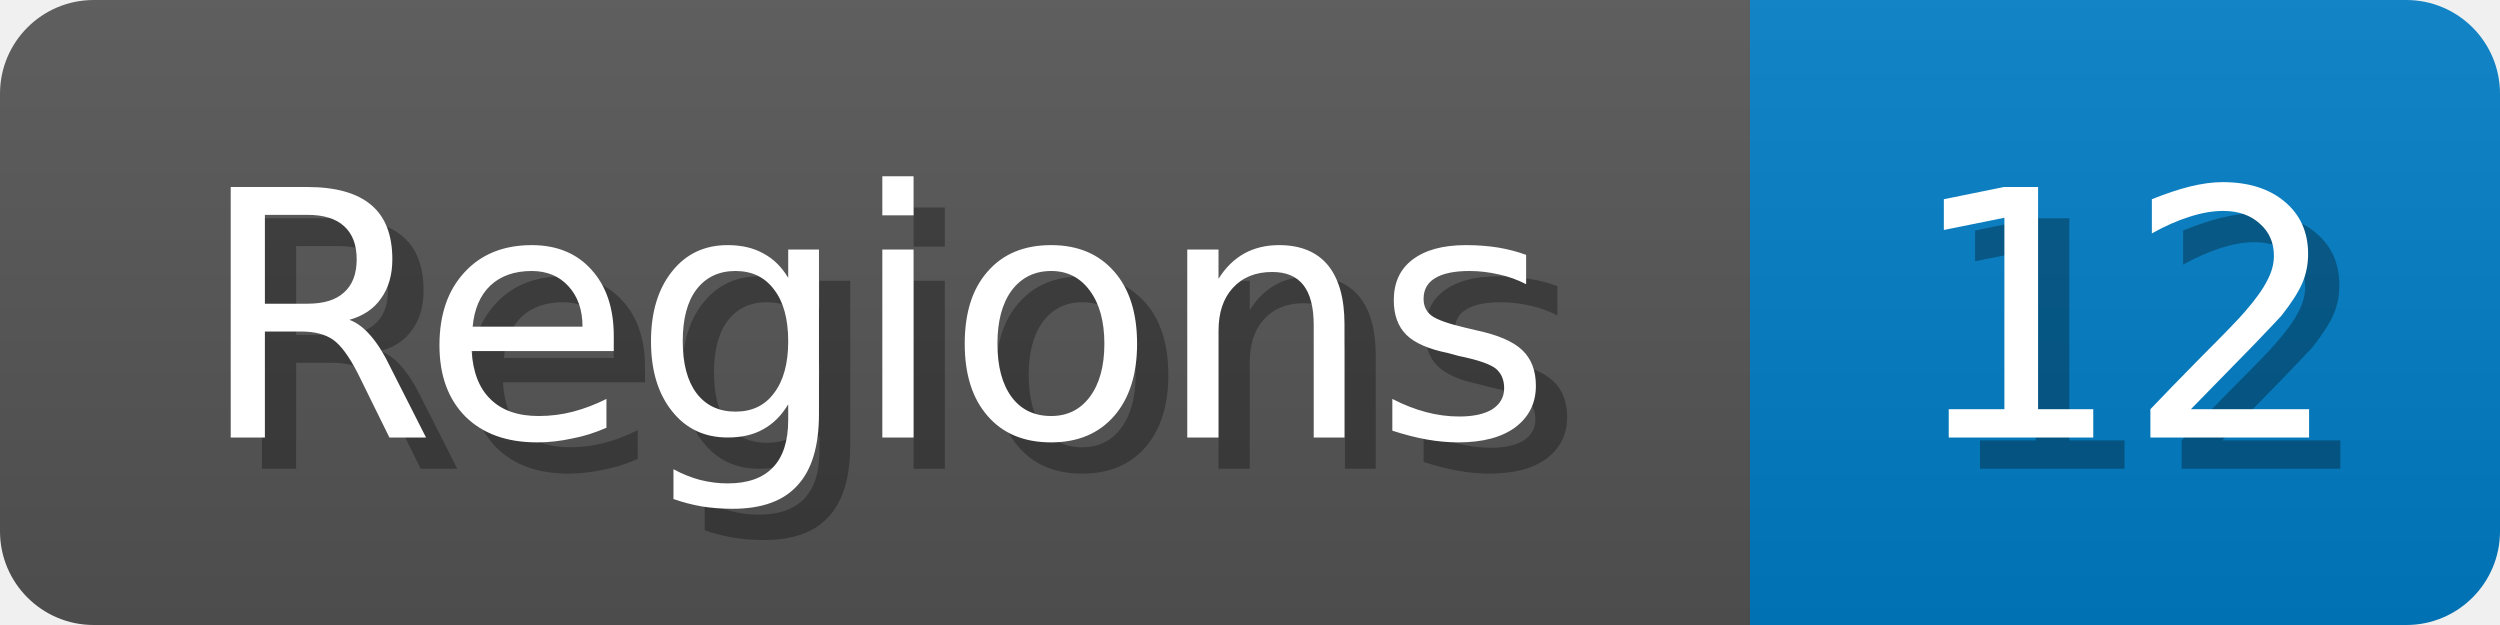
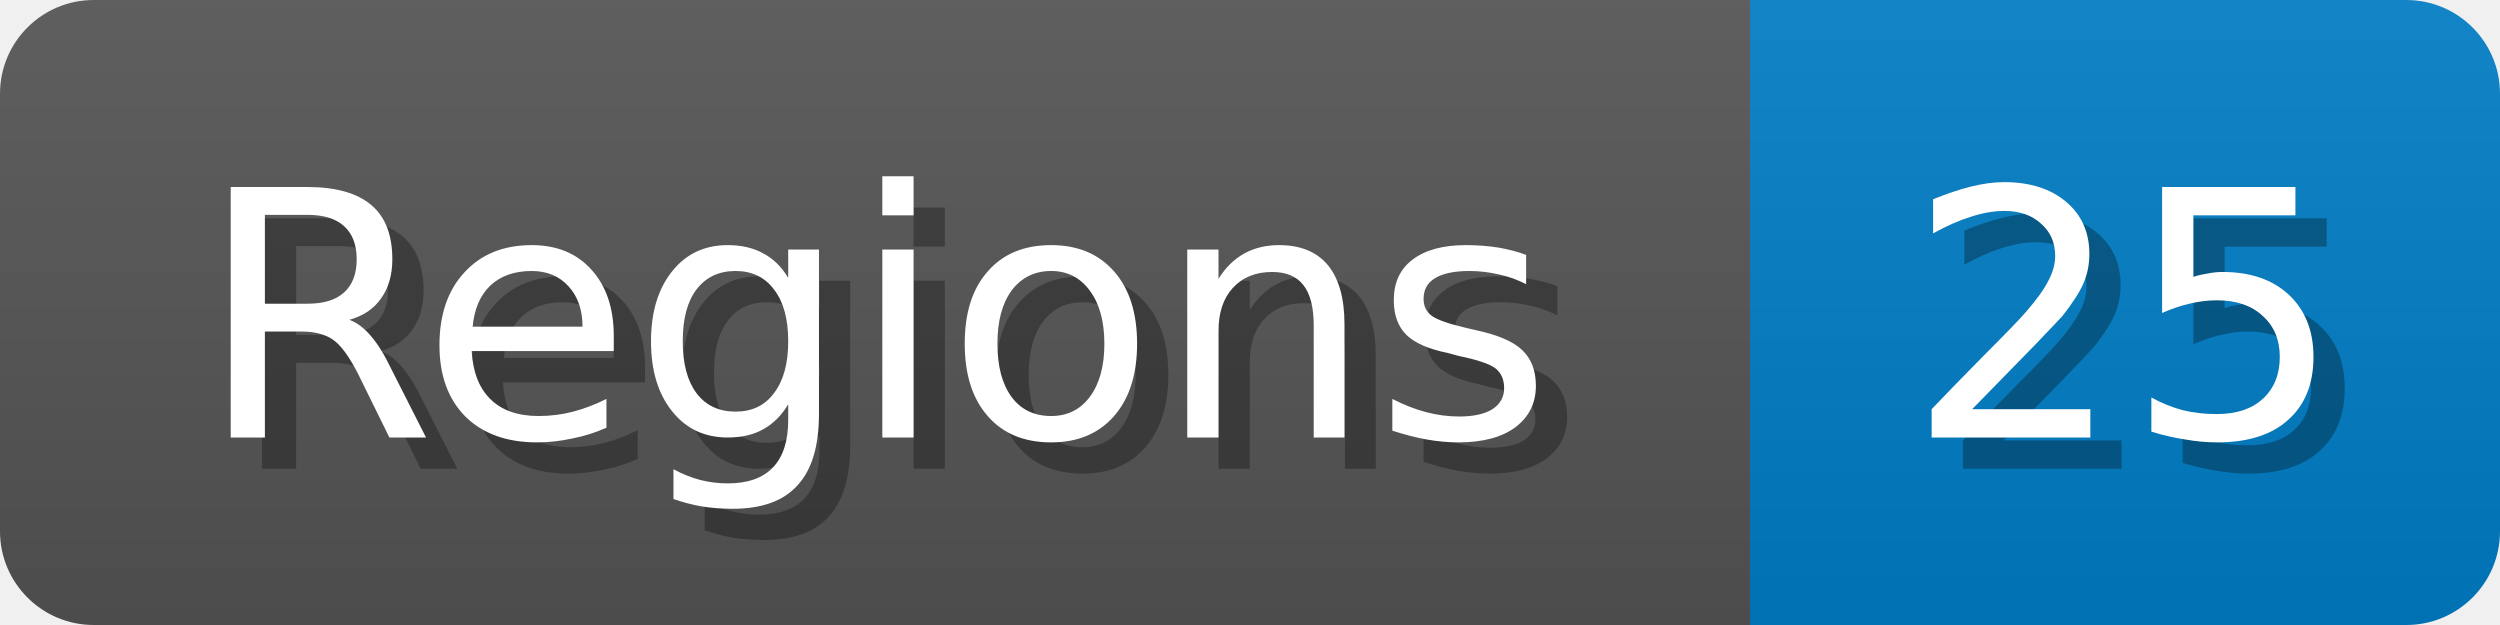
<svg xmlns="http://www.w3.org/2000/svg" width="80" height="20">
  <linearGradient id="b" x2="0" y2="100%">
    <stop offset="0" stop-color="#bbb" stop-opacity=".1" />
    <stop offset="1" stop-opacity=".1" />
  </linearGradient>
  <mask id="anybadge_1">
    <rect width="80" height="20" rx="3" fill="#fff" />
  </mask>
  <g mask="url(#anybadge_1)">
    <path fill="#555" d="M0 0h56v20H0z" />
    <path fill="#007ec6" d="M56 0h24v20H56z" />
    <path fill="url(#b)" d="M0 0h80v20H0z" />
  </g>
  <g fill="#fff" text-anchor="middle" font-family="DejaVu Sans,Verdana,Geneva,sans-serif" font-size="11">
    <text x="29.0" y="15" fill="#010101" fill-opacity=".3">Regions</text>
    <text x="28.0" y="14">Regions</text>
  </g>
  <g fill="#fff" text-anchor="middle" font-family="DejaVu Sans,Verdana,Geneva,sans-serif" font-size="11">
-     <text x="69.0" y="15" fill="#010101" fill-opacity=".3">12</text>
-     <text x="68.0" y="14">12</text>
+     <text x="69.0" y="15" fill="#010101" fill-opacity=".3">25</text>
+     <text x="68.0" y="14">25</text>
  </g>
</svg>
